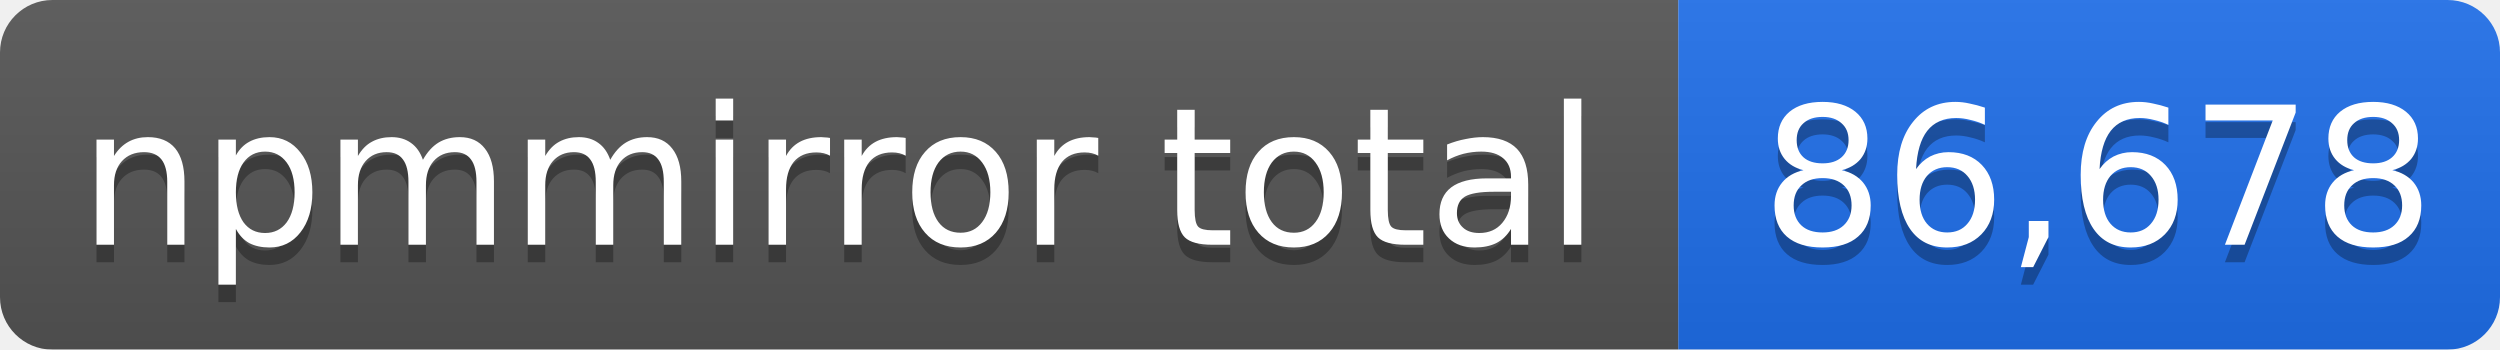
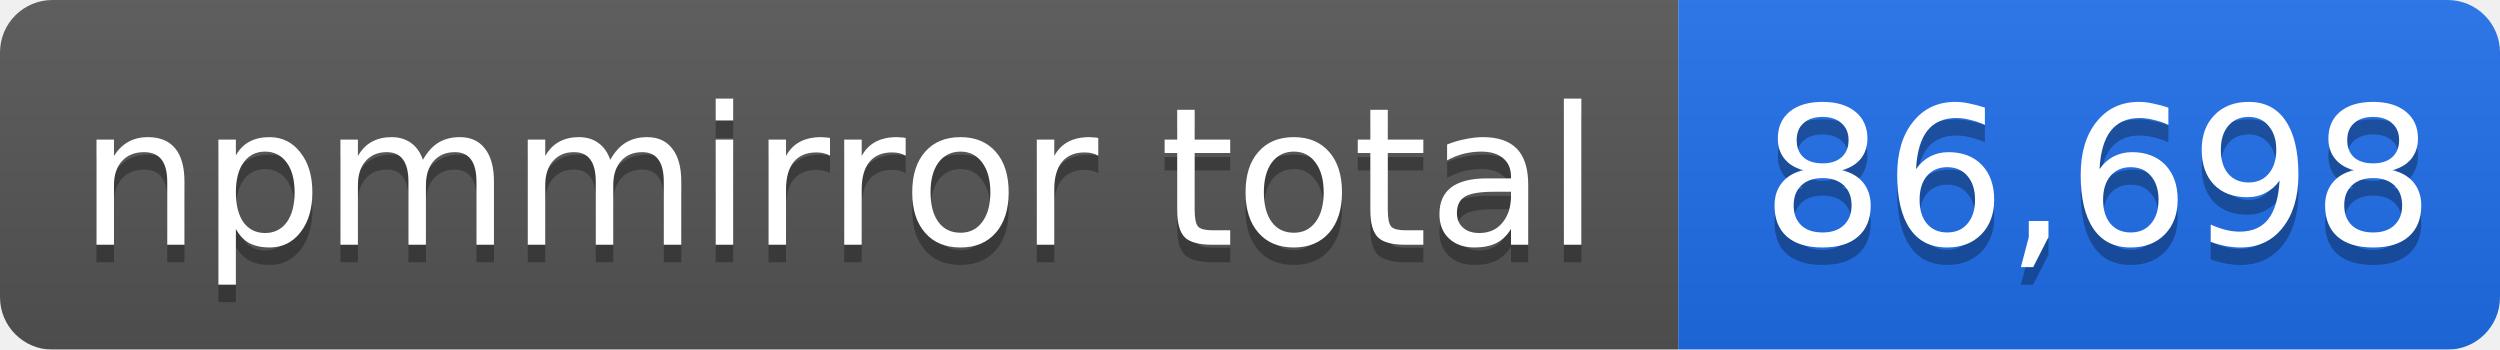
- <svg xmlns="http://www.w3.org/2000/svg" width="143" height="20" role="img" aria-label="npmmirror total: 86,678">
+ <svg xmlns="http://www.w3.org/2000/svg" width="143" height="20" role="img" aria-label="npmmirror total: 86,698">
  <linearGradient id="s" x2="0" y2="100%">
    <stop offset="0" stop-color="#bbb" stop-opacity=".1" />
    <stop offset="1" stop-opacity=".1" />
  </linearGradient>
  <mask id="m">
    <rect width="143" height="20" rx="3" fill="#fff" />
  </mask>
  <g mask="url(#m)">
    <rect width="96" height="20" fill="#555" />
    <rect x="96" width="47" height="20" fill="#1f6feb" />
    <rect width="143" height="20" fill="url(#s)" />
  </g>
  <g fill="#fff" text-anchor="middle" font-family="Verdana,Geneva,DejaVu Sans,sans-serif" font-size="11">
    <text x="48" y="15" fill="#010101" fill-opacity=".3">npmmirror total</text>
    <text x="48" y="14">npmmirror total</text>
-     <text x="120" y="15" fill="#010101" fill-opacity=".3">86,678</text>
-     <text x="120" y="14">86,678</text>
+     <text x="120" y="15" fill="#010101" fill-opacity=".3">86,698</text>
+     <text x="120" y="14">86,698</text>
  </g>
</svg>
